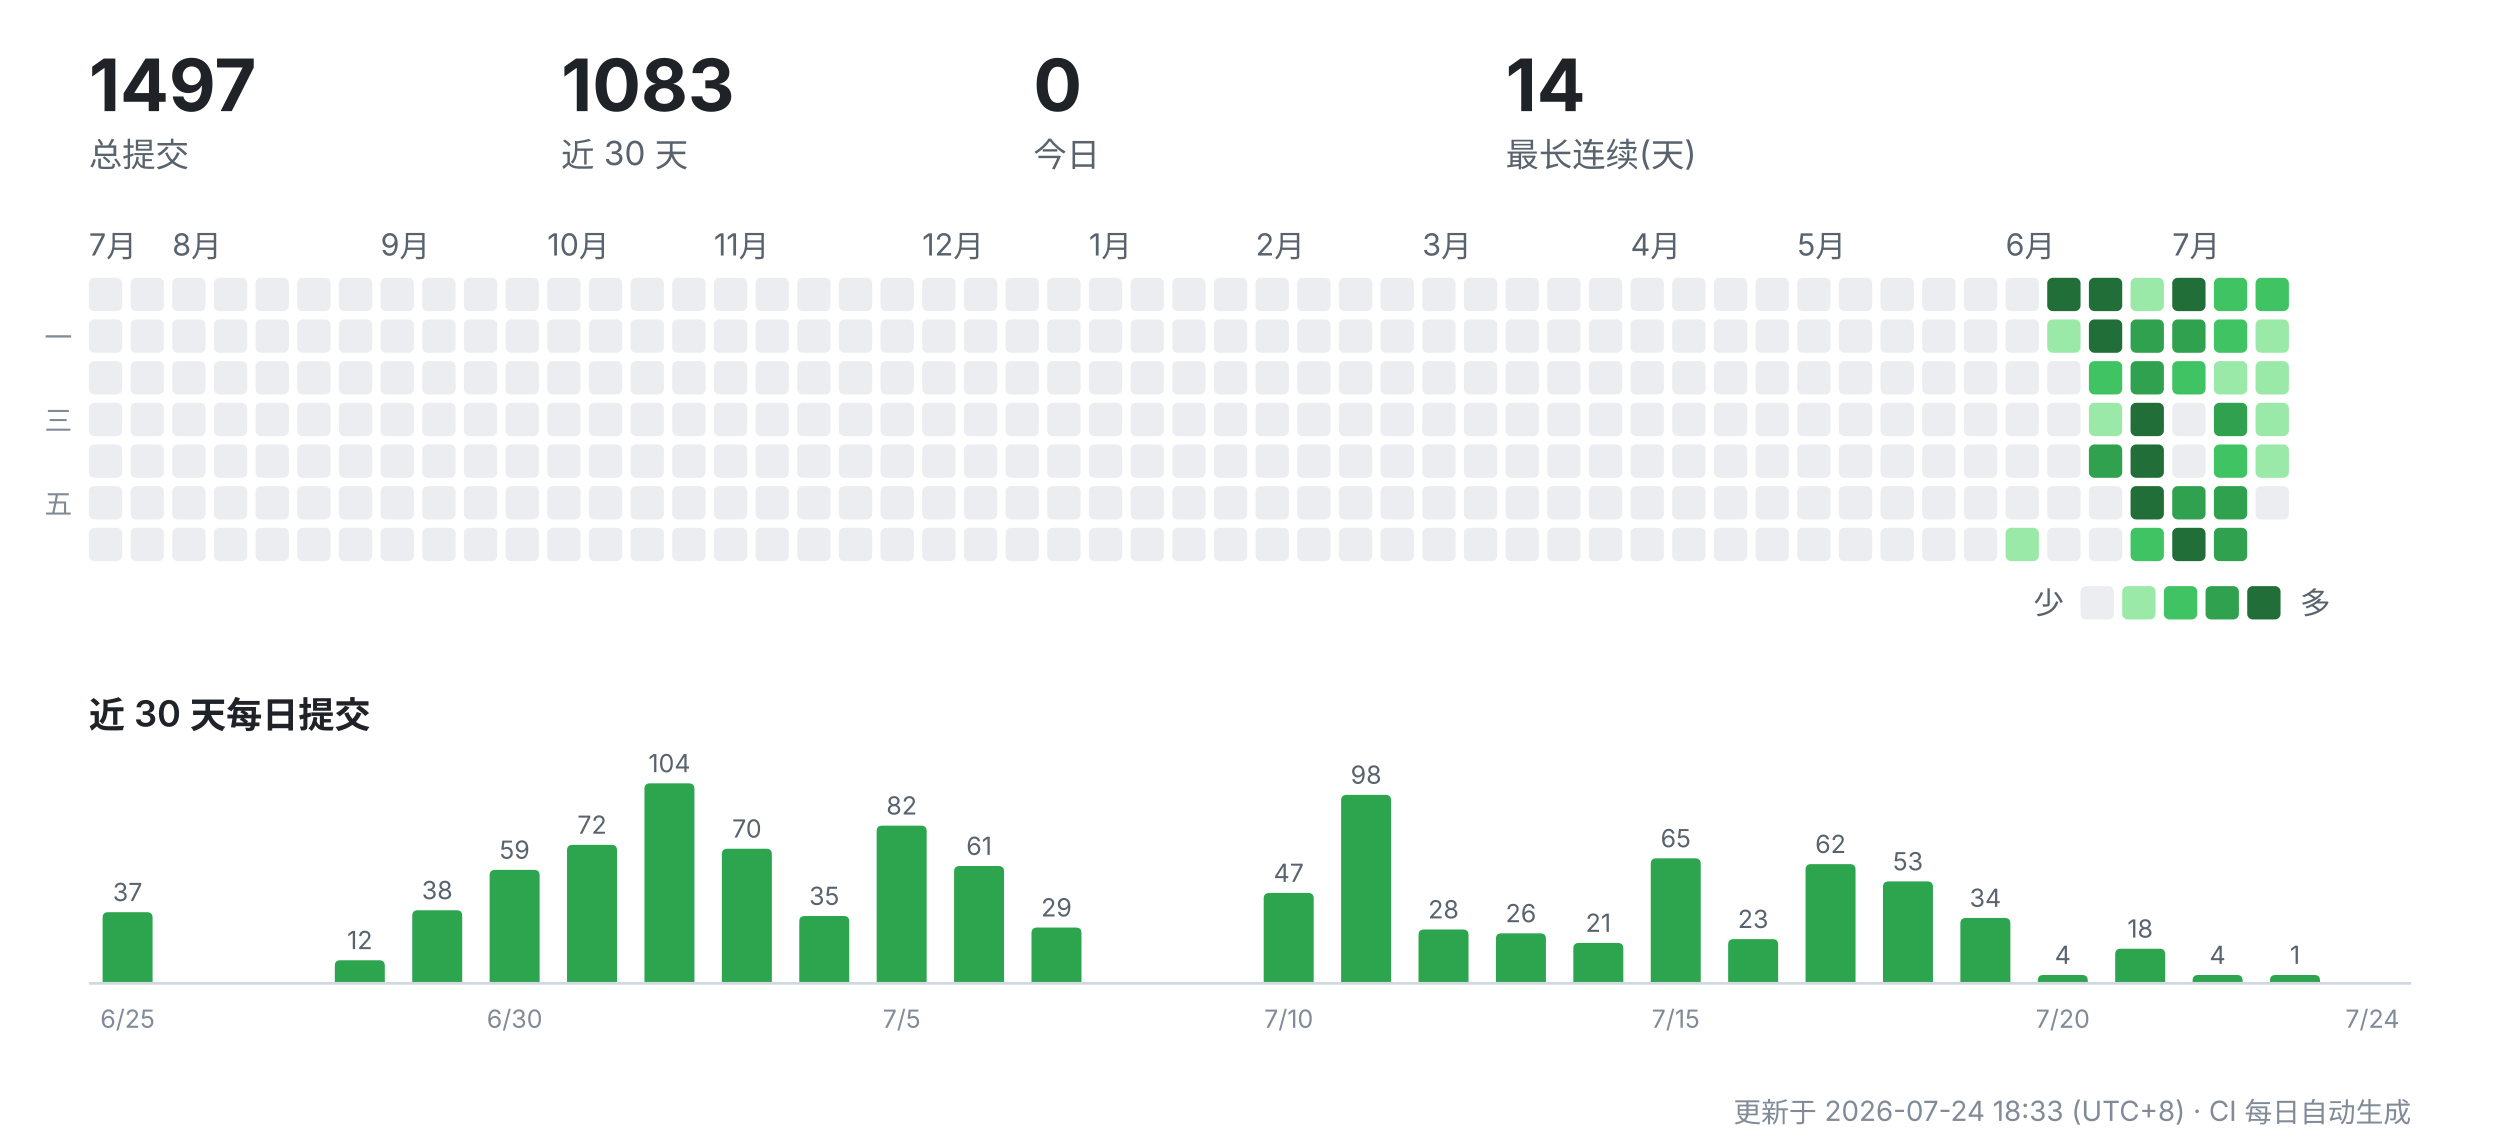
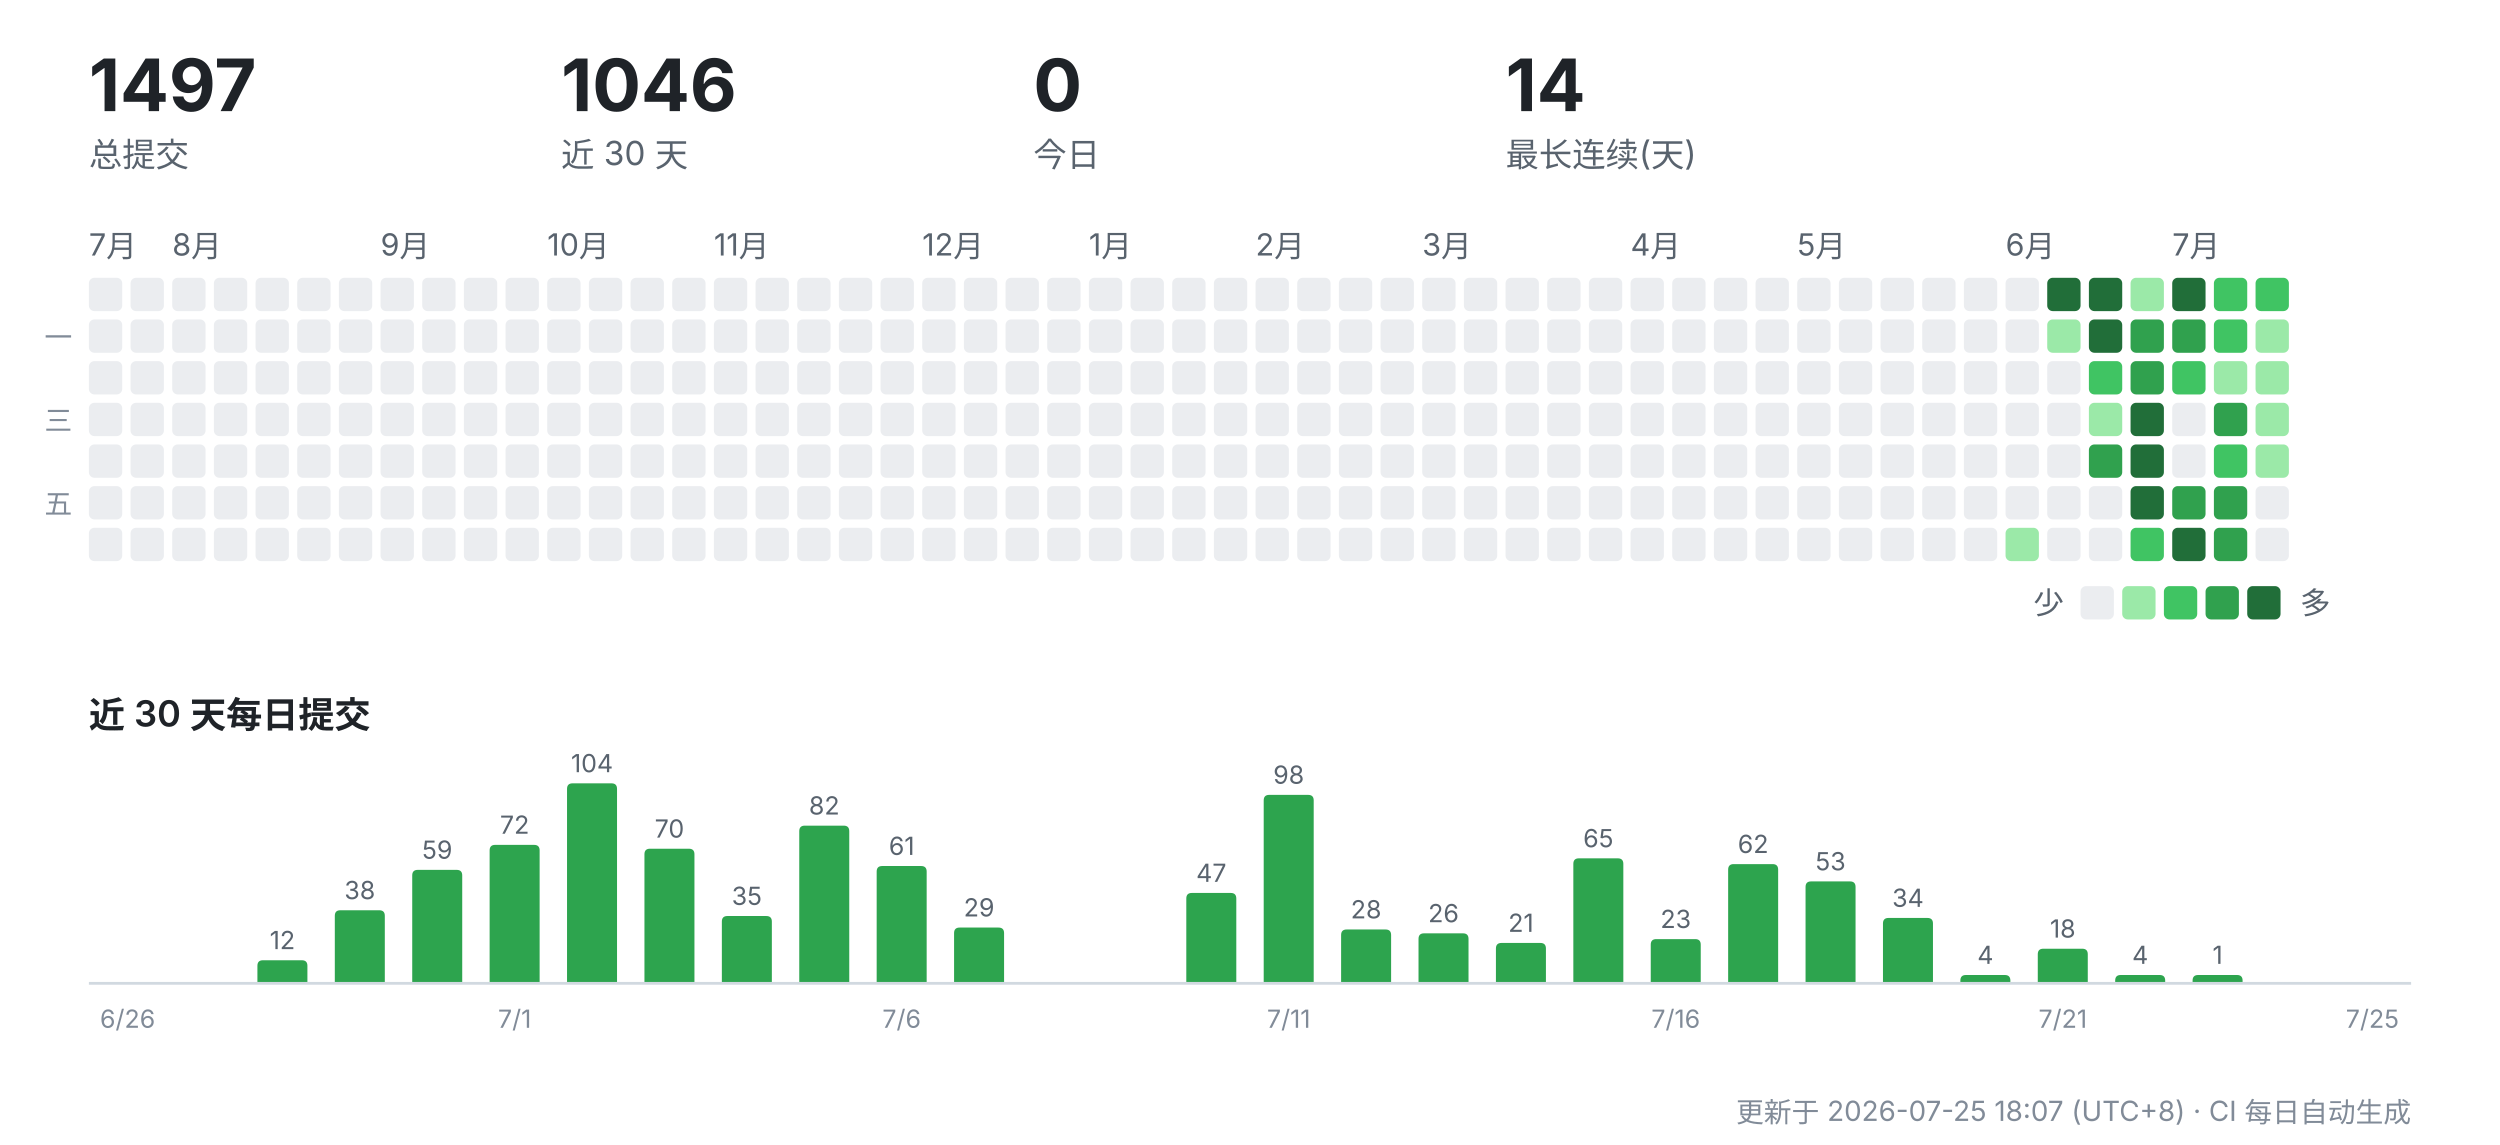
<svg xmlns="http://www.w3.org/2000/svg" width="900" height="412" viewBox="0 0 900 412" role="img" aria-label="CreatorOS 提交活动">
  <g font-family="-apple-system,'Segoe UI','PingFang SC','Hiragino Sans GB','Microsoft YaHei',sans-serif">
    <text x="32" y="40" font-size="26" font-weight="700" fill="#1f2328">1497</text>
    <text x="32" y="60" font-size="12" fill="#59636e">总提交</text>
-     <text x="202" y="40" font-size="26" font-weight="700" fill="#1f2328">1083</text>
+     <text x="202" y="40" font-size="26" font-weight="700" fill="#1f2328">1046</text>
    <text x="202" y="60" font-size="12" fill="#59636e">近 30 天</text>
    <text x="372" y="40" font-size="26" font-weight="700" fill="#1f2328">0</text>
    <text x="372" y="60" font-size="12" fill="#59636e">今日</text>
    <text x="542" y="40" font-size="26" font-weight="700" fill="#1f2328">14</text>
    <text x="542" y="60" font-size="12" fill="#59636e">最长连续(天)</text>
    <text x="32" y="92" font-size="11" fill="#59636e">7月</text>
    <rect x="32" y="100" width="12" height="12" rx="2" fill="#ebedf0" />
    <rect x="32" y="115" width="12" height="12" rx="2" fill="#ebedf0" />
    <rect x="32" y="130" width="12" height="12" rx="2" fill="#ebedf0" />
    <rect x="32" y="145" width="12" height="12" rx="2" fill="#ebedf0" />
    <rect x="32" y="160" width="12" height="12" rx="2" fill="#ebedf0" />
    <rect x="32" y="175" width="12" height="12" rx="2" fill="#ebedf0" />
    <rect x="32" y="190" width="12" height="12" rx="2" fill="#ebedf0" />
    <rect x="47" y="100" width="12" height="12" rx="2" fill="#ebedf0" />
    <rect x="47" y="115" width="12" height="12" rx="2" fill="#ebedf0" />
    <rect x="47" y="130" width="12" height="12" rx="2" fill="#ebedf0" />
    <rect x="47" y="145" width="12" height="12" rx="2" fill="#ebedf0" />
    <rect x="47" y="160" width="12" height="12" rx="2" fill="#ebedf0" />
    <rect x="47" y="175" width="12" height="12" rx="2" fill="#ebedf0" />
    <rect x="47" y="190" width="12" height="12" rx="2" fill="#ebedf0" />
    <text x="62" y="92" font-size="11" fill="#59636e">8月</text>
    <rect x="62" y="100" width="12" height="12" rx="2" fill="#ebedf0" />
    <rect x="62" y="115" width="12" height="12" rx="2" fill="#ebedf0" />
    <rect x="62" y="130" width="12" height="12" rx="2" fill="#ebedf0" />
    <rect x="62" y="145" width="12" height="12" rx="2" fill="#ebedf0" />
    <rect x="62" y="160" width="12" height="12" rx="2" fill="#ebedf0" />
    <rect x="62" y="175" width="12" height="12" rx="2" fill="#ebedf0" />
    <rect x="62" y="190" width="12" height="12" rx="2" fill="#ebedf0" />
    <rect x="77" y="100" width="12" height="12" rx="2" fill="#ebedf0" />
    <rect x="77" y="115" width="12" height="12" rx="2" fill="#ebedf0" />
    <rect x="77" y="130" width="12" height="12" rx="2" fill="#ebedf0" />
    <rect x="77" y="145" width="12" height="12" rx="2" fill="#ebedf0" />
    <rect x="77" y="160" width="12" height="12" rx="2" fill="#ebedf0" />
    <rect x="77" y="175" width="12" height="12" rx="2" fill="#ebedf0" />
    <rect x="77" y="190" width="12" height="12" rx="2" fill="#ebedf0" />
    <rect x="92" y="100" width="12" height="12" rx="2" fill="#ebedf0" />
    <rect x="92" y="115" width="12" height="12" rx="2" fill="#ebedf0" />
    <rect x="92" y="130" width="12" height="12" rx="2" fill="#ebedf0" />
    <rect x="92" y="145" width="12" height="12" rx="2" fill="#ebedf0" />
    <rect x="92" y="160" width="12" height="12" rx="2" fill="#ebedf0" />
    <rect x="92" y="175" width="12" height="12" rx="2" fill="#ebedf0" />
    <rect x="92" y="190" width="12" height="12" rx="2" fill="#ebedf0" />
    <rect x="107" y="100" width="12" height="12" rx="2" fill="#ebedf0" />
    <rect x="107" y="115" width="12" height="12" rx="2" fill="#ebedf0" />
    <rect x="107" y="130" width="12" height="12" rx="2" fill="#ebedf0" />
    <rect x="107" y="145" width="12" height="12" rx="2" fill="#ebedf0" />
    <rect x="107" y="160" width="12" height="12" rx="2" fill="#ebedf0" />
    <rect x="107" y="175" width="12" height="12" rx="2" fill="#ebedf0" />
    <rect x="107" y="190" width="12" height="12" rx="2" fill="#ebedf0" />
    <rect x="122" y="100" width="12" height="12" rx="2" fill="#ebedf0" />
    <rect x="122" y="115" width="12" height="12" rx="2" fill="#ebedf0" />
    <rect x="122" y="130" width="12" height="12" rx="2" fill="#ebedf0" />
    <rect x="122" y="145" width="12" height="12" rx="2" fill="#ebedf0" />
    <rect x="122" y="160" width="12" height="12" rx="2" fill="#ebedf0" />
    <rect x="122" y="175" width="12" height="12" rx="2" fill="#ebedf0" />
    <rect x="122" y="190" width="12" height="12" rx="2" fill="#ebedf0" />
    <text x="137" y="92" font-size="11" fill="#59636e">9月</text>
    <rect x="137" y="100" width="12" height="12" rx="2" fill="#ebedf0" />
    <rect x="137" y="115" width="12" height="12" rx="2" fill="#ebedf0" />
    <rect x="137" y="130" width="12" height="12" rx="2" fill="#ebedf0" />
    <rect x="137" y="145" width="12" height="12" rx="2" fill="#ebedf0" />
    <rect x="137" y="160" width="12" height="12" rx="2" fill="#ebedf0" />
    <rect x="137" y="175" width="12" height="12" rx="2" fill="#ebedf0" />
    <rect x="137" y="190" width="12" height="12" rx="2" fill="#ebedf0" />
    <rect x="152" y="100" width="12" height="12" rx="2" fill="#ebedf0" />
    <rect x="152" y="115" width="12" height="12" rx="2" fill="#ebedf0" />
    <rect x="152" y="130" width="12" height="12" rx="2" fill="#ebedf0" />
    <rect x="152" y="145" width="12" height="12" rx="2" fill="#ebedf0" />
    <rect x="152" y="160" width="12" height="12" rx="2" fill="#ebedf0" />
    <rect x="152" y="175" width="12" height="12" rx="2" fill="#ebedf0" />
    <rect x="152" y="190" width="12" height="12" rx="2" fill="#ebedf0" />
    <rect x="167" y="100" width="12" height="12" rx="2" fill="#ebedf0" />
    <rect x="167" y="115" width="12" height="12" rx="2" fill="#ebedf0" />
    <rect x="167" y="130" width="12" height="12" rx="2" fill="#ebedf0" />
    <rect x="167" y="145" width="12" height="12" rx="2" fill="#ebedf0" />
    <rect x="167" y="160" width="12" height="12" rx="2" fill="#ebedf0" />
    <rect x="167" y="175" width="12" height="12" rx="2" fill="#ebedf0" />
    <rect x="167" y="190" width="12" height="12" rx="2" fill="#ebedf0" />
    <rect x="182" y="100" width="12" height="12" rx="2" fill="#ebedf0" />
    <rect x="182" y="115" width="12" height="12" rx="2" fill="#ebedf0" />
    <rect x="182" y="130" width="12" height="12" rx="2" fill="#ebedf0" />
    <rect x="182" y="145" width="12" height="12" rx="2" fill="#ebedf0" />
    <rect x="182" y="160" width="12" height="12" rx="2" fill="#ebedf0" />
    <rect x="182" y="175" width="12" height="12" rx="2" fill="#ebedf0" />
    <rect x="182" y="190" width="12" height="12" rx="2" fill="#ebedf0" />
    <text x="197" y="92" font-size="11" fill="#59636e">10月</text>
    <rect x="197" y="100" width="12" height="12" rx="2" fill="#ebedf0" />
    <rect x="197" y="115" width="12" height="12" rx="2" fill="#ebedf0" />
    <rect x="197" y="130" width="12" height="12" rx="2" fill="#ebedf0" />
    <rect x="197" y="145" width="12" height="12" rx="2" fill="#ebedf0" />
    <rect x="197" y="160" width="12" height="12" rx="2" fill="#ebedf0" />
    <rect x="197" y="175" width="12" height="12" rx="2" fill="#ebedf0" />
    <rect x="197" y="190" width="12" height="12" rx="2" fill="#ebedf0" />
    <rect x="212" y="100" width="12" height="12" rx="2" fill="#ebedf0" />
    <rect x="212" y="115" width="12" height="12" rx="2" fill="#ebedf0" />
    <rect x="212" y="130" width="12" height="12" rx="2" fill="#ebedf0" />
    <rect x="212" y="145" width="12" height="12" rx="2" fill="#ebedf0" />
    <rect x="212" y="160" width="12" height="12" rx="2" fill="#ebedf0" />
    <rect x="212" y="175" width="12" height="12" rx="2" fill="#ebedf0" />
    <rect x="212" y="190" width="12" height="12" rx="2" fill="#ebedf0" />
    <rect x="227" y="100" width="12" height="12" rx="2" fill="#ebedf0" />
    <rect x="227" y="115" width="12" height="12" rx="2" fill="#ebedf0" />
    <rect x="227" y="130" width="12" height="12" rx="2" fill="#ebedf0" />
    <rect x="227" y="145" width="12" height="12" rx="2" fill="#ebedf0" />
    <rect x="227" y="160" width="12" height="12" rx="2" fill="#ebedf0" />
    <rect x="227" y="175" width="12" height="12" rx="2" fill="#ebedf0" />
    <rect x="227" y="190" width="12" height="12" rx="2" fill="#ebedf0" />
    <rect x="242" y="100" width="12" height="12" rx="2" fill="#ebedf0" />
    <rect x="242" y="115" width="12" height="12" rx="2" fill="#ebedf0" />
    <rect x="242" y="130" width="12" height="12" rx="2" fill="#ebedf0" />
    <rect x="242" y="145" width="12" height="12" rx="2" fill="#ebedf0" />
    <rect x="242" y="160" width="12" height="12" rx="2" fill="#ebedf0" />
    <rect x="242" y="175" width="12" height="12" rx="2" fill="#ebedf0" />
    <rect x="242" y="190" width="12" height="12" rx="2" fill="#ebedf0" />
    <text x="257" y="92" font-size="11" fill="#59636e">11月</text>
    <rect x="257" y="100" width="12" height="12" rx="2" fill="#ebedf0" />
    <rect x="257" y="115" width="12" height="12" rx="2" fill="#ebedf0" />
    <rect x="257" y="130" width="12" height="12" rx="2" fill="#ebedf0" />
    <rect x="257" y="145" width="12" height="12" rx="2" fill="#ebedf0" />
    <rect x="257" y="160" width="12" height="12" rx="2" fill="#ebedf0" />
    <rect x="257" y="175" width="12" height="12" rx="2" fill="#ebedf0" />
    <rect x="257" y="190" width="12" height="12" rx="2" fill="#ebedf0" />
    <rect x="272" y="100" width="12" height="12" rx="2" fill="#ebedf0" />
    <rect x="272" y="115" width="12" height="12" rx="2" fill="#ebedf0" />
    <rect x="272" y="130" width="12" height="12" rx="2" fill="#ebedf0" />
    <rect x="272" y="145" width="12" height="12" rx="2" fill="#ebedf0" />
    <rect x="272" y="160" width="12" height="12" rx="2" fill="#ebedf0" />
    <rect x="272" y="175" width="12" height="12" rx="2" fill="#ebedf0" />
    <rect x="272" y="190" width="12" height="12" rx="2" fill="#ebedf0" />
    <rect x="287" y="100" width="12" height="12" rx="2" fill="#ebedf0" />
    <rect x="287" y="115" width="12" height="12" rx="2" fill="#ebedf0" />
    <rect x="287" y="130" width="12" height="12" rx="2" fill="#ebedf0" />
    <rect x="287" y="145" width="12" height="12" rx="2" fill="#ebedf0" />
    <rect x="287" y="160" width="12" height="12" rx="2" fill="#ebedf0" />
    <rect x="287" y="175" width="12" height="12" rx="2" fill="#ebedf0" />
    <rect x="287" y="190" width="12" height="12" rx="2" fill="#ebedf0" />
    <rect x="302" y="100" width="12" height="12" rx="2" fill="#ebedf0" />
    <rect x="302" y="115" width="12" height="12" rx="2" fill="#ebedf0" />
    <rect x="302" y="130" width="12" height="12" rx="2" fill="#ebedf0" />
    <rect x="302" y="145" width="12" height="12" rx="2" fill="#ebedf0" />
    <rect x="302" y="160" width="12" height="12" rx="2" fill="#ebedf0" />
    <rect x="302" y="175" width="12" height="12" rx="2" fill="#ebedf0" />
    <rect x="302" y="190" width="12" height="12" rx="2" fill="#ebedf0" />
    <rect x="317" y="100" width="12" height="12" rx="2" fill="#ebedf0" />
    <rect x="317" y="115" width="12" height="12" rx="2" fill="#ebedf0" />
    <rect x="317" y="130" width="12" height="12" rx="2" fill="#ebedf0" />
    <rect x="317" y="145" width="12" height="12" rx="2" fill="#ebedf0" />
    <rect x="317" y="160" width="12" height="12" rx="2" fill="#ebedf0" />
    <rect x="317" y="175" width="12" height="12" rx="2" fill="#ebedf0" />
    <rect x="317" y="190" width="12" height="12" rx="2" fill="#ebedf0" />
    <text x="332" y="92" font-size="11" fill="#59636e">12月</text>
    <rect x="332" y="100" width="12" height="12" rx="2" fill="#ebedf0" />
    <rect x="332" y="115" width="12" height="12" rx="2" fill="#ebedf0" />
    <rect x="332" y="130" width="12" height="12" rx="2" fill="#ebedf0" />
    <rect x="332" y="145" width="12" height="12" rx="2" fill="#ebedf0" />
    <rect x="332" y="160" width="12" height="12" rx="2" fill="#ebedf0" />
    <rect x="332" y="175" width="12" height="12" rx="2" fill="#ebedf0" />
    <rect x="332" y="190" width="12" height="12" rx="2" fill="#ebedf0" />
    <rect x="347" y="100" width="12" height="12" rx="2" fill="#ebedf0" />
    <rect x="347" y="115" width="12" height="12" rx="2" fill="#ebedf0" />
    <rect x="347" y="130" width="12" height="12" rx="2" fill="#ebedf0" />
    <rect x="347" y="145" width="12" height="12" rx="2" fill="#ebedf0" />
    <rect x="347" y="160" width="12" height="12" rx="2" fill="#ebedf0" />
    <rect x="347" y="175" width="12" height="12" rx="2" fill="#ebedf0" />
    <rect x="347" y="190" width="12" height="12" rx="2" fill="#ebedf0" />
    <rect x="362" y="100" width="12" height="12" rx="2" fill="#ebedf0" />
    <rect x="362" y="115" width="12" height="12" rx="2" fill="#ebedf0" />
    <rect x="362" y="130" width="12" height="12" rx="2" fill="#ebedf0" />
    <rect x="362" y="145" width="12" height="12" rx="2" fill="#ebedf0" />
    <rect x="362" y="160" width="12" height="12" rx="2" fill="#ebedf0" />
    <rect x="362" y="175" width="12" height="12" rx="2" fill="#ebedf0" />
    <rect x="362" y="190" width="12" height="12" rx="2" fill="#ebedf0" />
    <rect x="377" y="100" width="12" height="12" rx="2" fill="#ebedf0" />
    <rect x="377" y="115" width="12" height="12" rx="2" fill="#ebedf0" />
    <rect x="377" y="130" width="12" height="12" rx="2" fill="#ebedf0" />
    <rect x="377" y="145" width="12" height="12" rx="2" fill="#ebedf0" />
    <rect x="377" y="160" width="12" height="12" rx="2" fill="#ebedf0" />
    <rect x="377" y="175" width="12" height="12" rx="2" fill="#ebedf0" />
    <rect x="377" y="190" width="12" height="12" rx="2" fill="#ebedf0" />
    <text x="392" y="92" font-size="11" fill="#59636e">1月</text>
    <rect x="392" y="100" width="12" height="12" rx="2" fill="#ebedf0" />
    <rect x="392" y="115" width="12" height="12" rx="2" fill="#ebedf0" />
    <rect x="392" y="130" width="12" height="12" rx="2" fill="#ebedf0" />
    <rect x="392" y="145" width="12" height="12" rx="2" fill="#ebedf0" />
    <rect x="392" y="160" width="12" height="12" rx="2" fill="#ebedf0" />
    <rect x="392" y="175" width="12" height="12" rx="2" fill="#ebedf0" />
    <rect x="392" y="190" width="12" height="12" rx="2" fill="#ebedf0" />
    <rect x="407" y="100" width="12" height="12" rx="2" fill="#ebedf0" />
    <rect x="407" y="115" width="12" height="12" rx="2" fill="#ebedf0" />
    <rect x="407" y="130" width="12" height="12" rx="2" fill="#ebedf0" />
    <rect x="407" y="145" width="12" height="12" rx="2" fill="#ebedf0" />
    <rect x="407" y="160" width="12" height="12" rx="2" fill="#ebedf0" />
    <rect x="407" y="175" width="12" height="12" rx="2" fill="#ebedf0" />
    <rect x="407" y="190" width="12" height="12" rx="2" fill="#ebedf0" />
    <rect x="422" y="100" width="12" height="12" rx="2" fill="#ebedf0" />
    <rect x="422" y="115" width="12" height="12" rx="2" fill="#ebedf0" />
    <rect x="422" y="130" width="12" height="12" rx="2" fill="#ebedf0" />
    <rect x="422" y="145" width="12" height="12" rx="2" fill="#ebedf0" />
    <rect x="422" y="160" width="12" height="12" rx="2" fill="#ebedf0" />
    <rect x="422" y="175" width="12" height="12" rx="2" fill="#ebedf0" />
    <rect x="422" y="190" width="12" height="12" rx="2" fill="#ebedf0" />
    <rect x="437" y="100" width="12" height="12" rx="2" fill="#ebedf0" />
    <rect x="437" y="115" width="12" height="12" rx="2" fill="#ebedf0" />
    <rect x="437" y="130" width="12" height="12" rx="2" fill="#ebedf0" />
    <rect x="437" y="145" width="12" height="12" rx="2" fill="#ebedf0" />
    <rect x="437" y="160" width="12" height="12" rx="2" fill="#ebedf0" />
    <rect x="437" y="175" width="12" height="12" rx="2" fill="#ebedf0" />
    <rect x="437" y="190" width="12" height="12" rx="2" fill="#ebedf0" />
    <text x="452" y="92" font-size="11" fill="#59636e">2月</text>
    <rect x="452" y="100" width="12" height="12" rx="2" fill="#ebedf0" />
    <rect x="452" y="115" width="12" height="12" rx="2" fill="#ebedf0" />
    <rect x="452" y="130" width="12" height="12" rx="2" fill="#ebedf0" />
    <rect x="452" y="145" width="12" height="12" rx="2" fill="#ebedf0" />
    <rect x="452" y="160" width="12" height="12" rx="2" fill="#ebedf0" />
    <rect x="452" y="175" width="12" height="12" rx="2" fill="#ebedf0" />
    <rect x="452" y="190" width="12" height="12" rx="2" fill="#ebedf0" />
    <rect x="467" y="100" width="12" height="12" rx="2" fill="#ebedf0" />
    <rect x="467" y="115" width="12" height="12" rx="2" fill="#ebedf0" />
    <rect x="467" y="130" width="12" height="12" rx="2" fill="#ebedf0" />
    <rect x="467" y="145" width="12" height="12" rx="2" fill="#ebedf0" />
    <rect x="467" y="160" width="12" height="12" rx="2" fill="#ebedf0" />
    <rect x="467" y="175" width="12" height="12" rx="2" fill="#ebedf0" />
    <rect x="467" y="190" width="12" height="12" rx="2" fill="#ebedf0" />
    <rect x="482" y="100" width="12" height="12" rx="2" fill="#ebedf0" />
    <rect x="482" y="115" width="12" height="12" rx="2" fill="#ebedf0" />
    <rect x="482" y="130" width="12" height="12" rx="2" fill="#ebedf0" />
    <rect x="482" y="145" width="12" height="12" rx="2" fill="#ebedf0" />
    <rect x="482" y="160" width="12" height="12" rx="2" fill="#ebedf0" />
    <rect x="482" y="175" width="12" height="12" rx="2" fill="#ebedf0" />
    <rect x="482" y="190" width="12" height="12" rx="2" fill="#ebedf0" />
    <rect x="497" y="100" width="12" height="12" rx="2" fill="#ebedf0" />
    <rect x="497" y="115" width="12" height="12" rx="2" fill="#ebedf0" />
    <rect x="497" y="130" width="12" height="12" rx="2" fill="#ebedf0" />
    <rect x="497" y="145" width="12" height="12" rx="2" fill="#ebedf0" />
    <rect x="497" y="160" width="12" height="12" rx="2" fill="#ebedf0" />
    <rect x="497" y="175" width="12" height="12" rx="2" fill="#ebedf0" />
    <rect x="497" y="190" width="12" height="12" rx="2" fill="#ebedf0" />
    <text x="512" y="92" font-size="11" fill="#59636e">3月</text>
    <rect x="512" y="100" width="12" height="12" rx="2" fill="#ebedf0" />
    <rect x="512" y="115" width="12" height="12" rx="2" fill="#ebedf0" />
    <rect x="512" y="130" width="12" height="12" rx="2" fill="#ebedf0" />
    <rect x="512" y="145" width="12" height="12" rx="2" fill="#ebedf0" />
    <rect x="512" y="160" width="12" height="12" rx="2" fill="#ebedf0" />
    <rect x="512" y="175" width="12" height="12" rx="2" fill="#ebedf0" />
    <rect x="512" y="190" width="12" height="12" rx="2" fill="#ebedf0" />
    <rect x="527" y="100" width="12" height="12" rx="2" fill="#ebedf0" />
    <rect x="527" y="115" width="12" height="12" rx="2" fill="#ebedf0" />
    <rect x="527" y="130" width="12" height="12" rx="2" fill="#ebedf0" />
    <rect x="527" y="145" width="12" height="12" rx="2" fill="#ebedf0" />
    <rect x="527" y="160" width="12" height="12" rx="2" fill="#ebedf0" />
    <rect x="527" y="175" width="12" height="12" rx="2" fill="#ebedf0" />
    <rect x="527" y="190" width="12" height="12" rx="2" fill="#ebedf0" />
    <rect x="542" y="100" width="12" height="12" rx="2" fill="#ebedf0" />
    <rect x="542" y="115" width="12" height="12" rx="2" fill="#ebedf0" />
    <rect x="542" y="130" width="12" height="12" rx="2" fill="#ebedf0" />
    <rect x="542" y="145" width="12" height="12" rx="2" fill="#ebedf0" />
    <rect x="542" y="160" width="12" height="12" rx="2" fill="#ebedf0" />
    <rect x="542" y="175" width="12" height="12" rx="2" fill="#ebedf0" />
    <rect x="542" y="190" width="12" height="12" rx="2" fill="#ebedf0" />
    <rect x="557" y="100" width="12" height="12" rx="2" fill="#ebedf0" />
    <rect x="557" y="115" width="12" height="12" rx="2" fill="#ebedf0" />
    <rect x="557" y="130" width="12" height="12" rx="2" fill="#ebedf0" />
    <rect x="557" y="145" width="12" height="12" rx="2" fill="#ebedf0" />
    <rect x="557" y="160" width="12" height="12" rx="2" fill="#ebedf0" />
    <rect x="557" y="175" width="12" height="12" rx="2" fill="#ebedf0" />
    <rect x="557" y="190" width="12" height="12" rx="2" fill="#ebedf0" />
    <rect x="572" y="100" width="12" height="12" rx="2" fill="#ebedf0" />
    <rect x="572" y="115" width="12" height="12" rx="2" fill="#ebedf0" />
    <rect x="572" y="130" width="12" height="12" rx="2" fill="#ebedf0" />
    <rect x="572" y="145" width="12" height="12" rx="2" fill="#ebedf0" />
    <rect x="572" y="160" width="12" height="12" rx="2" fill="#ebedf0" />
    <rect x="572" y="175" width="12" height="12" rx="2" fill="#ebedf0" />
    <rect x="572" y="190" width="12" height="12" rx="2" fill="#ebedf0" />
    <text x="587" y="92" font-size="11" fill="#59636e">4月</text>
    <rect x="587" y="100" width="12" height="12" rx="2" fill="#ebedf0" />
    <rect x="587" y="115" width="12" height="12" rx="2" fill="#ebedf0" />
    <rect x="587" y="130" width="12" height="12" rx="2" fill="#ebedf0" />
    <rect x="587" y="145" width="12" height="12" rx="2" fill="#ebedf0" />
    <rect x="587" y="160" width="12" height="12" rx="2" fill="#ebedf0" />
    <rect x="587" y="175" width="12" height="12" rx="2" fill="#ebedf0" />
    <rect x="587" y="190" width="12" height="12" rx="2" fill="#ebedf0" />
    <rect x="602" y="100" width="12" height="12" rx="2" fill="#ebedf0" />
    <rect x="602" y="115" width="12" height="12" rx="2" fill="#ebedf0" />
    <rect x="602" y="130" width="12" height="12" rx="2" fill="#ebedf0" />
    <rect x="602" y="145" width="12" height="12" rx="2" fill="#ebedf0" />
    <rect x="602" y="160" width="12" height="12" rx="2" fill="#ebedf0" />
    <rect x="602" y="175" width="12" height="12" rx="2" fill="#ebedf0" />
    <rect x="602" y="190" width="12" height="12" rx="2" fill="#ebedf0" />
    <rect x="617" y="100" width="12" height="12" rx="2" fill="#ebedf0" />
    <rect x="617" y="115" width="12" height="12" rx="2" fill="#ebedf0" />
    <rect x="617" y="130" width="12" height="12" rx="2" fill="#ebedf0" />
    <rect x="617" y="145" width="12" height="12" rx="2" fill="#ebedf0" />
    <rect x="617" y="160" width="12" height="12" rx="2" fill="#ebedf0" />
    <rect x="617" y="175" width="12" height="12" rx="2" fill="#ebedf0" />
    <rect x="617" y="190" width="12" height="12" rx="2" fill="#ebedf0" />
    <rect x="632" y="100" width="12" height="12" rx="2" fill="#ebedf0" />
    <rect x="632" y="115" width="12" height="12" rx="2" fill="#ebedf0" />
    <rect x="632" y="130" width="12" height="12" rx="2" fill="#ebedf0" />
    <rect x="632" y="145" width="12" height="12" rx="2" fill="#ebedf0" />
    <rect x="632" y="160" width="12" height="12" rx="2" fill="#ebedf0" />
    <rect x="632" y="175" width="12" height="12" rx="2" fill="#ebedf0" />
    <rect x="632" y="190" width="12" height="12" rx="2" fill="#ebedf0" />
    <text x="647" y="92" font-size="11" fill="#59636e">5月</text>
    <rect x="647" y="100" width="12" height="12" rx="2" fill="#ebedf0" />
    <rect x="647" y="115" width="12" height="12" rx="2" fill="#ebedf0" />
    <rect x="647" y="130" width="12" height="12" rx="2" fill="#ebedf0" />
    <rect x="647" y="145" width="12" height="12" rx="2" fill="#ebedf0" />
    <rect x="647" y="160" width="12" height="12" rx="2" fill="#ebedf0" />
    <rect x="647" y="175" width="12" height="12" rx="2" fill="#ebedf0" />
    <rect x="647" y="190" width="12" height="12" rx="2" fill="#ebedf0" />
    <rect x="662" y="100" width="12" height="12" rx="2" fill="#ebedf0" />
    <rect x="662" y="115" width="12" height="12" rx="2" fill="#ebedf0" />
    <rect x="662" y="130" width="12" height="12" rx="2" fill="#ebedf0" />
    <rect x="662" y="145" width="12" height="12" rx="2" fill="#ebedf0" />
    <rect x="662" y="160" width="12" height="12" rx="2" fill="#ebedf0" />
    <rect x="662" y="175" width="12" height="12" rx="2" fill="#ebedf0" />
    <rect x="662" y="190" width="12" height="12" rx="2" fill="#ebedf0" />
    <rect x="677" y="100" width="12" height="12" rx="2" fill="#ebedf0" />
    <rect x="677" y="115" width="12" height="12" rx="2" fill="#ebedf0" />
    <rect x="677" y="130" width="12" height="12" rx="2" fill="#ebedf0" />
    <rect x="677" y="145" width="12" height="12" rx="2" fill="#ebedf0" />
    <rect x="677" y="160" width="12" height="12" rx="2" fill="#ebedf0" />
    <rect x="677" y="175" width="12" height="12" rx="2" fill="#ebedf0" />
    <rect x="677" y="190" width="12" height="12" rx="2" fill="#ebedf0" />
    <rect x="692" y="100" width="12" height="12" rx="2" fill="#ebedf0" />
    <rect x="692" y="115" width="12" height="12" rx="2" fill="#ebedf0" />
    <rect x="692" y="130" width="12" height="12" rx="2" fill="#ebedf0" />
    <rect x="692" y="145" width="12" height="12" rx="2" fill="#ebedf0" />
    <rect x="692" y="160" width="12" height="12" rx="2" fill="#ebedf0" />
    <rect x="692" y="175" width="12" height="12" rx="2" fill="#ebedf0" />
    <rect x="692" y="190" width="12" height="12" rx="2" fill="#ebedf0" />
    <rect x="707" y="100" width="12" height="12" rx="2" fill="#ebedf0" />
    <rect x="707" y="115" width="12" height="12" rx="2" fill="#ebedf0" />
    <rect x="707" y="130" width="12" height="12" rx="2" fill="#ebedf0" />
    <rect x="707" y="145" width="12" height="12" rx="2" fill="#ebedf0" />
    <rect x="707" y="160" width="12" height="12" rx="2" fill="#ebedf0" />
    <rect x="707" y="175" width="12" height="12" rx="2" fill="#ebedf0" />
    <rect x="707" y="190" width="12" height="12" rx="2" fill="#ebedf0" />
    <text x="722" y="92" font-size="11" fill="#59636e">6月</text>
    <rect x="722" y="100" width="12" height="12" rx="2" fill="#ebedf0" />
    <rect x="722" y="115" width="12" height="12" rx="2" fill="#ebedf0" />
    <rect x="722" y="130" width="12" height="12" rx="2" fill="#ebedf0" />
    <rect x="722" y="145" width="12" height="12" rx="2" fill="#ebedf0" />
    <rect x="722" y="160" width="12" height="12" rx="2" fill="#ebedf0" />
    <rect x="722" y="175" width="12" height="12" rx="2" fill="#ebedf0" />
    <rect x="722" y="190" width="12" height="12" rx="2" fill="#9be9a8" />
    <rect x="737" y="100" width="12" height="12" rx="2" fill="#216e39" />
    <rect x="737" y="115" width="12" height="12" rx="2" fill="#9be9a8" />
    <rect x="737" y="130" width="12" height="12" rx="2" fill="#ebedf0" />
    <rect x="737" y="145" width="12" height="12" rx="2" fill="#ebedf0" />
    <rect x="737" y="160" width="12" height="12" rx="2" fill="#ebedf0" />
    <rect x="737" y="175" width="12" height="12" rx="2" fill="#ebedf0" />
    <rect x="737" y="190" width="12" height="12" rx="2" fill="#ebedf0" />
    <rect x="752" y="100" width="12" height="12" rx="2" fill="#216e39" />
    <rect x="752" y="115" width="12" height="12" rx="2" fill="#216e39" />
    <rect x="752" y="130" width="12" height="12" rx="2" fill="#40c463" />
    <rect x="752" y="145" width="12" height="12" rx="2" fill="#9be9a8" />
    <rect x="752" y="160" width="12" height="12" rx="2" fill="#30a14e" />
    <rect x="752" y="175" width="12" height="12" rx="2" fill="#ebedf0" />
    <rect x="752" y="190" width="12" height="12" rx="2" fill="#ebedf0" />
    <rect x="767" y="100" width="12" height="12" rx="2" fill="#9be9a8" />
    <rect x="767" y="115" width="12" height="12" rx="2" fill="#30a14e" />
    <rect x="767" y="130" width="12" height="12" rx="2" fill="#30a14e" />
    <rect x="767" y="145" width="12" height="12" rx="2" fill="#216e39" />
    <rect x="767" y="160" width="12" height="12" rx="2" fill="#216e39" />
    <rect x="767" y="175" width="12" height="12" rx="2" fill="#216e39" />
    <rect x="767" y="190" width="12" height="12" rx="2" fill="#40c463" />
    <text x="782" y="92" font-size="11" fill="#59636e">7月</text>
    <rect x="782" y="100" width="12" height="12" rx="2" fill="#216e39" />
    <rect x="782" y="115" width="12" height="12" rx="2" fill="#30a14e" />
    <rect x="782" y="130" width="12" height="12" rx="2" fill="#40c463" />
    <rect x="782" y="145" width="12" height="12" rx="2" fill="#ebedf0" />
    <rect x="782" y="160" width="12" height="12" rx="2" fill="#ebedf0" />
    <rect x="782" y="175" width="12" height="12" rx="2" fill="#30a14e" />
    <rect x="782" y="190" width="12" height="12" rx="2" fill="#216e39" />
    <rect x="797" y="100" width="12" height="12" rx="2" fill="#40c463" />
    <rect x="797" y="115" width="12" height="12" rx="2" fill="#40c463" />
    <rect x="797" y="130" width="12" height="12" rx="2" fill="#9be9a8" />
    <rect x="797" y="145" width="12" height="12" rx="2" fill="#30a14e" />
    <rect x="797" y="160" width="12" height="12" rx="2" fill="#40c463" />
    <rect x="797" y="175" width="12" height="12" rx="2" fill="#30a14e" />
    <rect x="797" y="190" width="12" height="12" rx="2" fill="#30a14e" />
    <rect x="812" y="100" width="12" height="12" rx="2" fill="#40c463" />
    <rect x="812" y="115" width="12" height="12" rx="2" fill="#9be9a8" />
    <rect x="812" y="130" width="12" height="12" rx="2" fill="#9be9a8" />
    <rect x="812" y="145" width="12" height="12" rx="2" fill="#9be9a8" />
    <rect x="812" y="160" width="12" height="12" rx="2" fill="#9be9a8" />
    <rect x="812" y="175" width="12" height="12" rx="2" fill="#ebedf0" />
+     <rect x="812" y="190" width="12" height="12" rx="2" fill="#ebedf0" />
    <text x="26" y="125" font-size="10" fill="#818b98" text-anchor="end">一</text>
    <text x="26" y="155" font-size="10" fill="#818b98" text-anchor="end">三</text>
    <text x="26" y="185" font-size="10" fill="#818b98" text-anchor="end">五</text>
    <text x="743" y="221" font-size="11" fill="#59636e" text-anchor="end">少</text>
    <rect x="749" y="211" width="12" height="12" rx="2" fill="#ebedf0" />
    <rect x="764" y="211" width="12" height="12" rx="2" fill="#9be9a8" />
    <rect x="779" y="211" width="12" height="12" rx="2" fill="#40c463" />
    <rect x="794" y="211" width="12" height="12" rx="2" fill="#30a14e" />
    <rect x="809" y="211" width="12" height="12" rx="2" fill="#216e39" />
    <text x="828" y="221" font-size="11" fill="#59636e">多</text>
    <text x="32" y="262" font-size="13" font-weight="600" fill="#1f2328">近 30 天每日提交</text>
-     <path d="M36.933 354 v-23.615 q0 -2 2 -2 h14 q2 0 2 2 v23.615 z" fill="#2da44e" />
-     <text x="45.933" y="324.385" font-size="9" fill="#59636e" text-anchor="middle">37</text>
-     <text x="45.933" y="370" font-size="9" fill="#818b98" text-anchor="middle">6/25</text>
-     <path d="M120.533 354 v-6.308 q0 -2 2 -2 h14 q2 0 2 2 v6.308 z" fill="#2da44e" />
-     <text x="129.533" y="341.692" font-size="9" fill="#59636e" text-anchor="middle">12</text>
-     <path d="M148.4 354 v-24.308 q0 -2 2 -2 h14 q2 0 2 2 v24.308 z" fill="#2da44e" />
-     <text x="157.4" y="323.692" font-size="9" fill="#59636e" text-anchor="middle">38</text>
-     <path d="M176.267 354 v-38.846 q0 -2 2 -2 h14 q2 0 2 2 v38.846 z" fill="#2da44e" />
-     <text x="185.267" y="309.154" font-size="9" fill="#59636e" text-anchor="middle">59</text>
-     <text x="185.267" y="370" font-size="9" fill="#818b98" text-anchor="middle">6/30</text>
-     <path d="M204.133 354 v-47.846 q0 -2 2 -2 h14 q2 0 2 2 v47.846 z" fill="#2da44e" />
-     <text x="213.133" y="300.154" font-size="9" fill="#59636e" text-anchor="middle">72</text>
-     <path d="M232 354 v-70 q0 -2 2 -2 h14 q2 0 2 2 v70 z" fill="#2da44e" />
-     <text x="241" y="278" font-size="9" fill="#59636e" text-anchor="middle">104</text>
-     <path d="M259.867 354 v-46.462 q0 -2 2 -2 h14 q2 0 2 2 v46.462 z" fill="#2da44e" />
-     <text x="268.867" y="301.538" font-size="9" fill="#59636e" text-anchor="middle">70</text>
-     <path d="M287.733 354 v-22.231 q0 -2 2 -2 h14 q2 0 2 2 v22.231 z" fill="#2da44e" />
-     <text x="296.733" y="325.769" font-size="9" fill="#59636e" text-anchor="middle">35</text>
-     <path d="M315.6 354 v-54.769 q0 -2 2 -2 h14 q2 0 2 2 v54.769 z" fill="#2da44e" />
-     <text x="324.6" y="293.231" font-size="9" fill="#59636e" text-anchor="middle">82</text>
-     <text x="324.6" y="370" font-size="9" fill="#818b98" text-anchor="middle">7/5</text>
-     <path d="M343.467 354 v-40.231 q0 -2 2 -2 h14 q2 0 2 2 v40.231 z" fill="#2da44e" />
-     <text x="352.467" y="307.769" font-size="9" fill="#59636e" text-anchor="middle">61</text>
-     <path d="M371.333 354 v-18.077 q0 -2 2 -2 h14 q2 0 2 2 v18.077 z" fill="#2da44e" />
-     <text x="380.333" y="329.923" font-size="9" fill="#59636e" text-anchor="middle">29</text>
-     <path d="M454.933 354 v-30.538 q0 -2 2 -2 h14 q2 0 2 2 v30.538 z" fill="#2da44e" />
-     <text x="463.933" y="317.462" font-size="9" fill="#59636e" text-anchor="middle">47</text>
-     <text x="463.933" y="370" font-size="9" fill="#818b98" text-anchor="middle">7/10</text>
-     <path d="M482.8 354 v-65.846 q0 -2 2 -2 h14 q2 0 2 2 v65.846 z" fill="#2da44e" />
-     <text x="491.8" y="282.154" font-size="9" fill="#59636e" text-anchor="middle">98</text>
-     <path d="M510.667 354 v-17.385 q0 -2 2 -2 h14 q2 0 2 2 v17.385 z" fill="#2da44e" />
-     <text x="519.667" y="330.615" font-size="9" fill="#59636e" text-anchor="middle">28</text>
-     <path d="M538.533 354 v-16 q0 -2 2 -2 h14 q2 0 2 2 v16 z" fill="#2da44e" />
-     <text x="547.533" y="332" font-size="9" fill="#59636e" text-anchor="middle">26</text>
-     <path d="M566.4 354 v-12.538 q0 -2 2 -2 h14 q2 0 2 2 v12.538 z" fill="#2da44e" />
-     <text x="575.4" y="335.462" font-size="9" fill="#59636e" text-anchor="middle">21</text>
-     <path d="M594.267 354 v-43 q0 -2 2 -2 h14 q2 0 2 2 v43 z" fill="#2da44e" />
-     <text x="603.267" y="305" font-size="9" fill="#59636e" text-anchor="middle">65</text>
-     <text x="603.267" y="370" font-size="9" fill="#818b98" text-anchor="middle">7/15</text>
-     <path d="M622.133 354 v-13.923 q0 -2 2 -2 h14 q2 0 2 2 v13.923 z" fill="#2da44e" />
-     <text x="631.133" y="334.077" font-size="9" fill="#59636e" text-anchor="middle">23</text>
-     <path d="M650 354 v-40.923 q0 -2 2 -2 h14 q2 0 2 2 v40.923 z" fill="#2da44e" />
-     <text x="659" y="307.077" font-size="9" fill="#59636e" text-anchor="middle">62</text>
-     <path d="M677.867 354 v-34.692 q0 -2 2 -2 h14 q2 0 2 2 v34.692 z" fill="#2da44e" />
-     <text x="686.867" y="313.308" font-size="9" fill="#59636e" text-anchor="middle">53</text>
-     <path d="M705.733 354 v-21.538 q0 -2 2 -2 h14 q2 0 2 2 v21.538 z" fill="#2da44e" />
-     <text x="714.733" y="326.462" font-size="9" fill="#59636e" text-anchor="middle">34</text>
-     <path d="M733.6 354 v-1 q0 -2 2 -2 h14 q2 0 2 2 v1 z" fill="#2da44e" />
-     <text x="742.6" y="347" font-size="9" fill="#59636e" text-anchor="middle">4</text>
-     <text x="742.6" y="370" font-size="9" fill="#818b98" text-anchor="middle">7/20</text>
-     <path d="M761.467 354 v-10.462 q0 -2 2 -2 h14 q2 0 2 2 v10.462 z" fill="#2da44e" />
-     <text x="770.467" y="337.538" font-size="9" fill="#59636e" text-anchor="middle">18</text>
+     <text x="45.933" y="370" font-size="9" fill="#818b98" text-anchor="middle">6/26</text>
+     <path d="M92.667 354 v-6.308 q0 -2 2 -2 h14 q2 0 2 2 v6.308 z" fill="#2da44e" />
+     <text x="101.667" y="341.692" font-size="9" fill="#59636e" text-anchor="middle">12</text>
+     <path d="M120.533 354 v-24.308 q0 -2 2 -2 h14 q2 0 2 2 v24.308 z" fill="#2da44e" />
+     <text x="129.533" y="323.692" font-size="9" fill="#59636e" text-anchor="middle">38</text>
+     <path d="M148.4 354 v-38.846 q0 -2 2 -2 h14 q2 0 2 2 v38.846 z" fill="#2da44e" />
+     <text x="157.4" y="309.154" font-size="9" fill="#59636e" text-anchor="middle">59</text>
+     <path d="M176.267 354 v-47.846 q0 -2 2 -2 h14 q2 0 2 2 v47.846 z" fill="#2da44e" />
+     <text x="185.267" y="300.154" font-size="9" fill="#59636e" text-anchor="middle">72</text>
+     <text x="185.267" y="370" font-size="9" fill="#818b98" text-anchor="middle">7/1</text>
+     <path d="M204.133 354 v-70 q0 -2 2 -2 h14 q2 0 2 2 v70 z" fill="#2da44e" />
+     <text x="213.133" y="278" font-size="9" fill="#59636e" text-anchor="middle">104</text>
+     <path d="M232 354 v-46.462 q0 -2 2 -2 h14 q2 0 2 2 v46.462 z" fill="#2da44e" />
+     <text x="241" y="301.538" font-size="9" fill="#59636e" text-anchor="middle">70</text>
+     <path d="M259.867 354 v-22.231 q0 -2 2 -2 h14 q2 0 2 2 v22.231 z" fill="#2da44e" />
+     <text x="268.867" y="325.769" font-size="9" fill="#59636e" text-anchor="middle">35</text>
+     <path d="M287.733 354 v-54.769 q0 -2 2 -2 h14 q2 0 2 2 v54.769 z" fill="#2da44e" />
+     <text x="296.733" y="293.231" font-size="9" fill="#59636e" text-anchor="middle">82</text>
+     <path d="M315.6 354 v-40.231 q0 -2 2 -2 h14 q2 0 2 2 v40.231 z" fill="#2da44e" />
+     <text x="324.6" y="307.769" font-size="9" fill="#59636e" text-anchor="middle">61</text>
+     <text x="324.6" y="370" font-size="9" fill="#818b98" text-anchor="middle">7/6</text>
+     <path d="M343.467 354 v-18.077 q0 -2 2 -2 h14 q2 0 2 2 v18.077 z" fill="#2da44e" />
+     <text x="352.467" y="329.923" font-size="9" fill="#59636e" text-anchor="middle">29</text>
+     <path d="M427.067 354 v-30.538 q0 -2 2 -2 h14 q2 0 2 2 v30.538 z" fill="#2da44e" />
+     <text x="436.067" y="317.462" font-size="9" fill="#59636e" text-anchor="middle">47</text>
+     <path d="M454.933 354 v-65.846 q0 -2 2 -2 h14 q2 0 2 2 v65.846 z" fill="#2da44e" />
+     <text x="463.933" y="282.154" font-size="9" fill="#59636e" text-anchor="middle">98</text>
+     <text x="463.933" y="370" font-size="9" fill="#818b98" text-anchor="middle">7/11</text>
+     <path d="M482.8 354 v-17.385 q0 -2 2 -2 h14 q2 0 2 2 v17.385 z" fill="#2da44e" />
+     <text x="491.8" y="330.615" font-size="9" fill="#59636e" text-anchor="middle">28</text>
+     <path d="M510.667 354 v-16 q0 -2 2 -2 h14 q2 0 2 2 v16 z" fill="#2da44e" />
+     <text x="519.667" y="332" font-size="9" fill="#59636e" text-anchor="middle">26</text>
+     <path d="M538.533 354 v-12.538 q0 -2 2 -2 h14 q2 0 2 2 v12.538 z" fill="#2da44e" />
+     <text x="547.533" y="335.462" font-size="9" fill="#59636e" text-anchor="middle">21</text>
+     <path d="M566.4 354 v-43 q0 -2 2 -2 h14 q2 0 2 2 v43 z" fill="#2da44e" />
+     <text x="575.4" y="305" font-size="9" fill="#59636e" text-anchor="middle">65</text>
+     <path d="M594.267 354 v-13.923 q0 -2 2 -2 h14 q2 0 2 2 v13.923 z" fill="#2da44e" />
+     <text x="603.267" y="334.077" font-size="9" fill="#59636e" text-anchor="middle">23</text>
+     <text x="603.267" y="370" font-size="9" fill="#818b98" text-anchor="middle">7/16</text>
+     <path d="M622.133 354 v-40.923 q0 -2 2 -2 h14 q2 0 2 2 v40.923 z" fill="#2da44e" />
+     <text x="631.133" y="307.077" font-size="9" fill="#59636e" text-anchor="middle">62</text>
+     <path d="M650 354 v-34.692 q0 -2 2 -2 h14 q2 0 2 2 v34.692 z" fill="#2da44e" />
+     <text x="659" y="313.308" font-size="9" fill="#59636e" text-anchor="middle">53</text>
+     <path d="M677.867 354 v-21.538 q0 -2 2 -2 h14 q2 0 2 2 v21.538 z" fill="#2da44e" />
+     <text x="686.867" y="326.462" font-size="9" fill="#59636e" text-anchor="middle">34</text>
+     <path d="M705.733 354 v-1 q0 -2 2 -2 h14 q2 0 2 2 v1 z" fill="#2da44e" />
+     <text x="714.733" y="347" font-size="9" fill="#59636e" text-anchor="middle">4</text>
+     <path d="M733.6 354 v-10.462 q0 -2 2 -2 h14 q2 0 2 2 v10.462 z" fill="#2da44e" />
+     <text x="742.6" y="337.538" font-size="9" fill="#59636e" text-anchor="middle">18</text>
+     <text x="742.6" y="370" font-size="9" fill="#818b98" text-anchor="middle">7/21</text>
+     <path d="M761.467 354 v-1 q0 -2 2 -2 h14 q2 0 2 2 v1 z" fill="#2da44e" />
+     <text x="770.467" y="347" font-size="9" fill="#59636e" text-anchor="middle">4</text>
    <path d="M789.333 354 v-1 q0 -2 2 -2 h14 q2 0 2 2 v1 z" fill="#2da44e" />
-     <text x="798.333" y="347" font-size="9" fill="#59636e" text-anchor="middle">4</text>
-     <path d="M817.2 354 v-1 q0 -2 2 -2 h14 q2 0 2 2 v1 z" fill="#2da44e" />
-     <text x="826.2" y="347" font-size="9" fill="#59636e" text-anchor="middle">1</text>
-     <text x="854.067" y="370" font-size="9" fill="#818b98" text-anchor="middle">7/24</text>
+     <text x="798.333" y="347" font-size="9" fill="#59636e" text-anchor="middle">1</text>
+     <text x="854.067" y="370" font-size="9" fill="#818b98" text-anchor="middle">7/25</text>
    <line x1="32" y1="354" x2="868" y2="354" stroke="#d1d9e0" stroke-width="1" />
-     <text x="868" y="404" font-size="10" fill="#818b98" text-anchor="end">更新于 2026-07-24 18:33 (UTC+8) · CI 每日自动生成</text>
+     <text x="868" y="404" font-size="10" fill="#818b98" text-anchor="end">更新于 2026-07-25 18:07 (UTC+8) · CI 每日自动生成</text>
  </g>
</svg>
